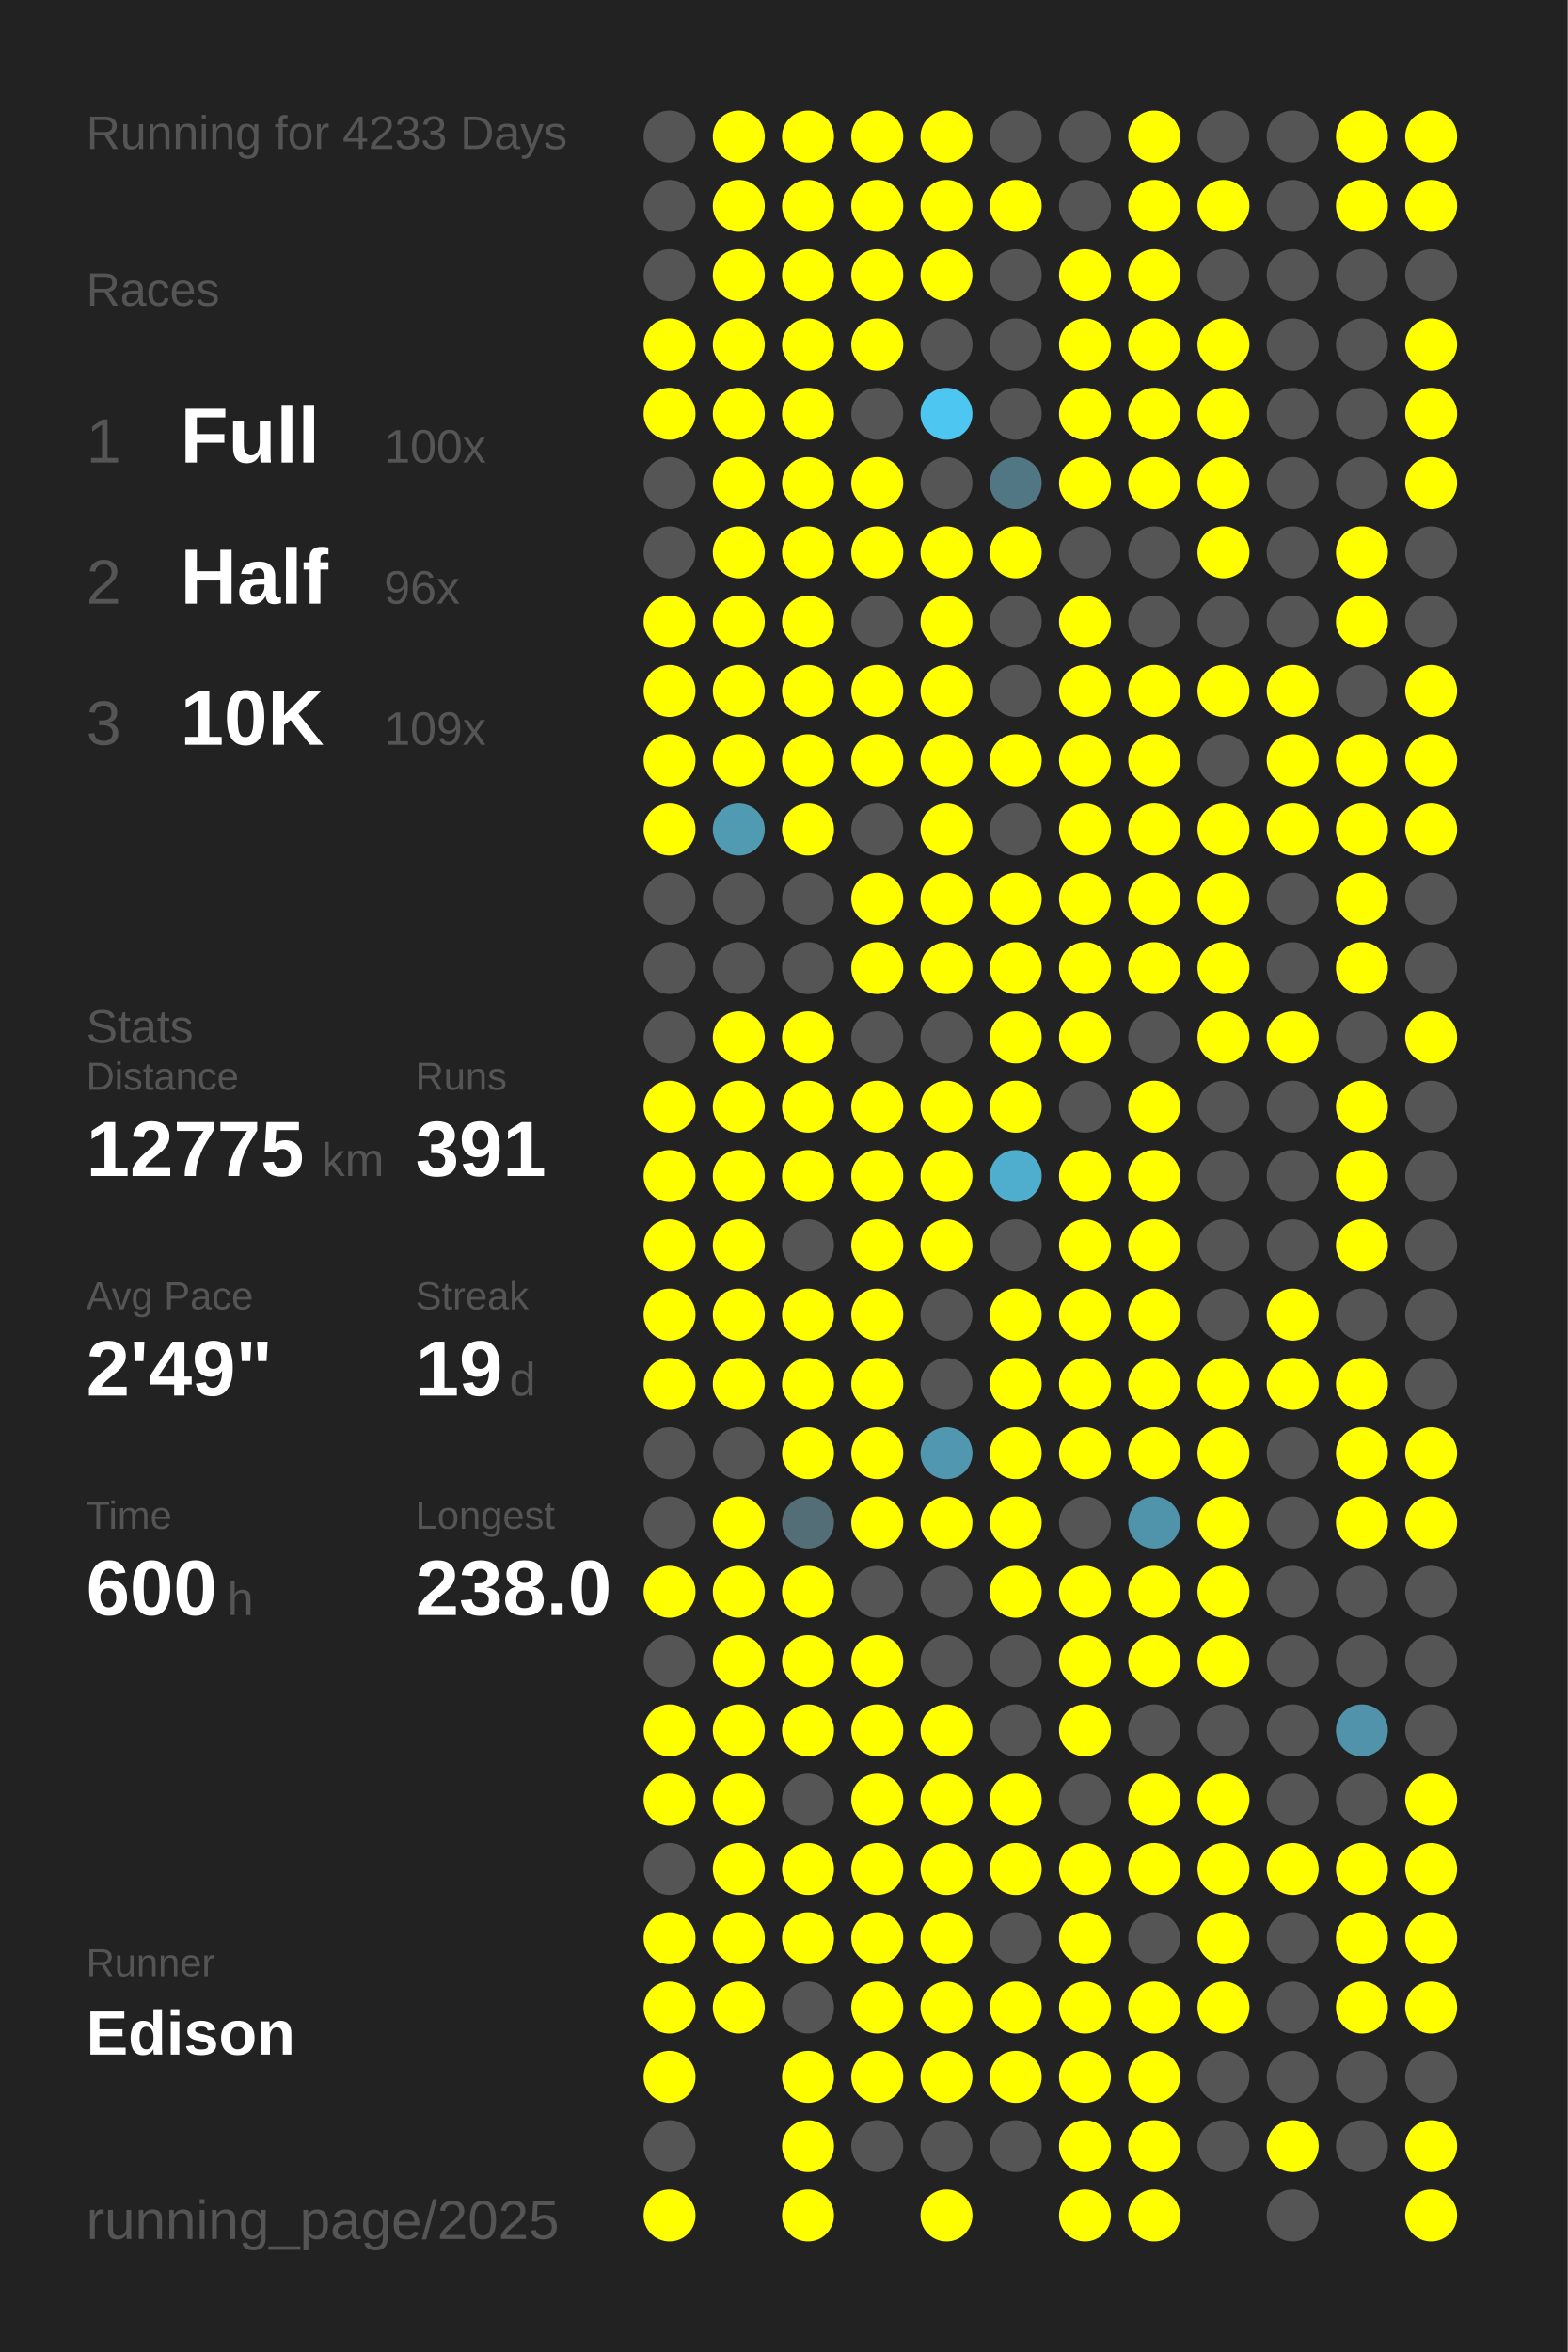
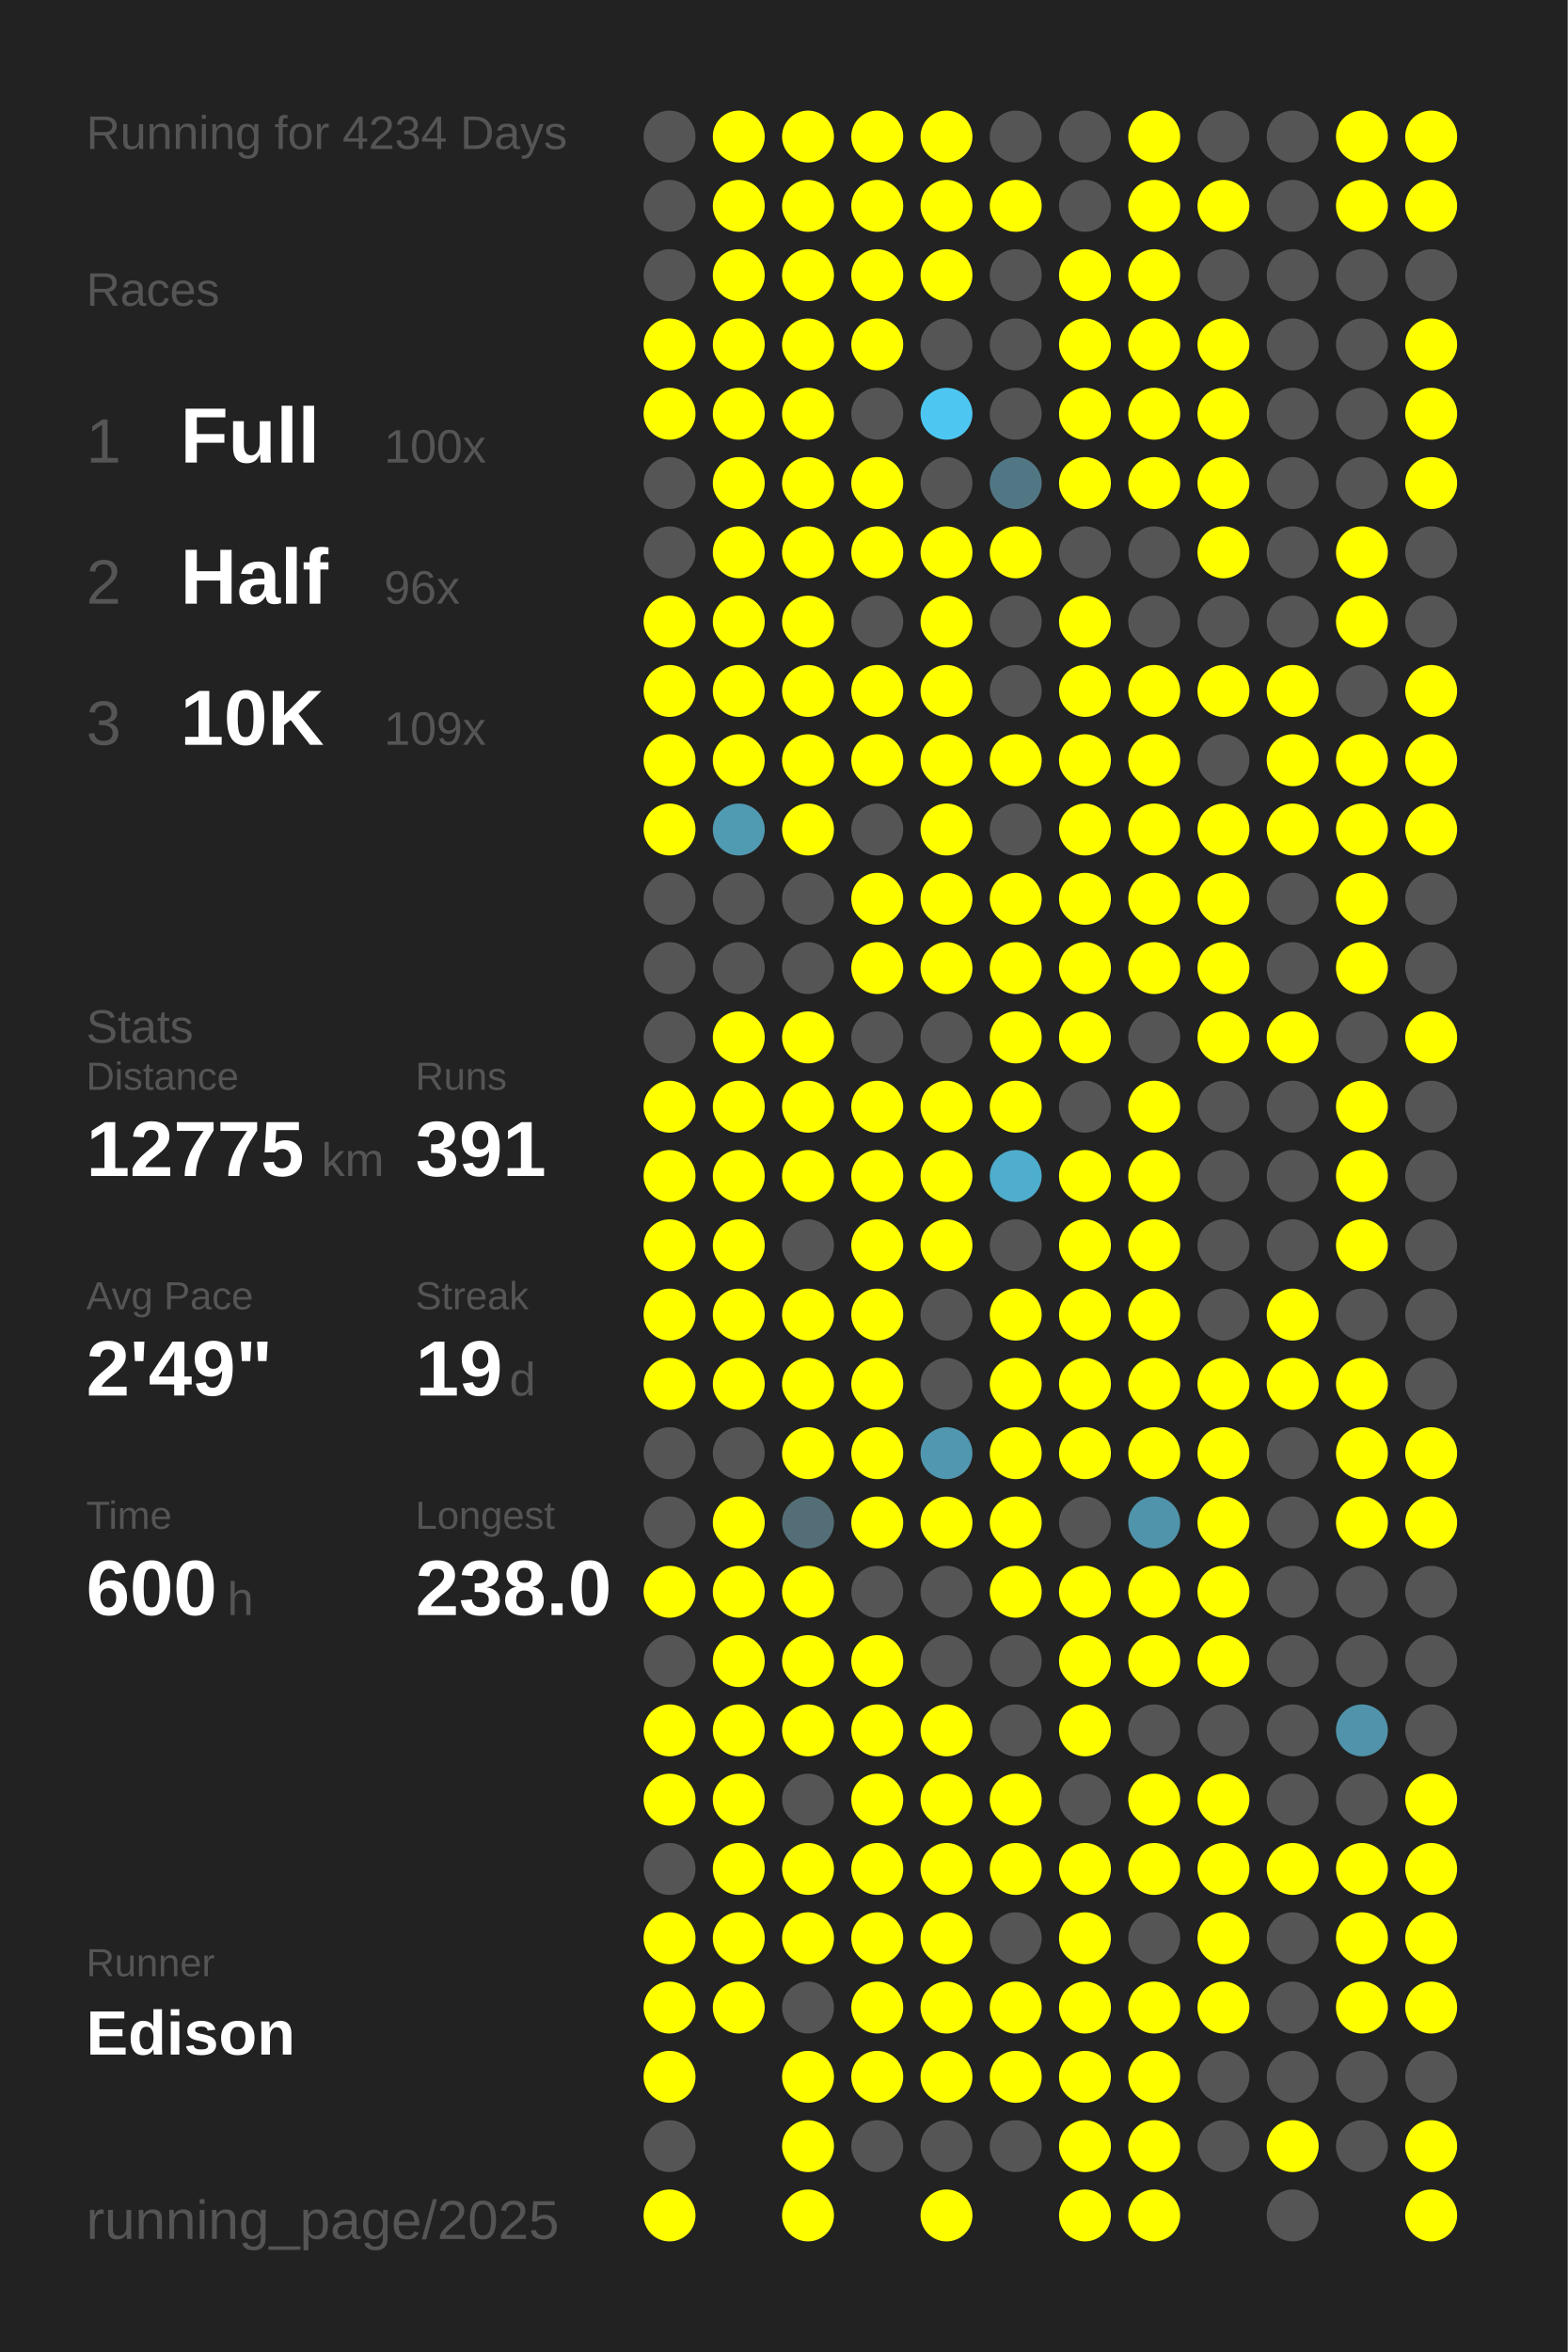
<svg xmlns="http://www.w3.org/2000/svg" baseProfile="full" height="300mm" version="1.1" viewBox="0,0,200,300" width="200mm">
  <defs />
  <rect fill="#222222" height="300" width="200" x="0" y="0" />
-   <text fill="#555555" style="font-size:6px; font-family:Arial;" x="11" y="19">Running for 4233 Days</text>
+   <text fill="#555555" style="font-size:6px; font-family:Arial;" x="11" y="19">Running for 4234 Days</text>
  <text fill="#555555" style="font-size:6px; font-family:Arial;" x="11" y="39">Races</text>
  <text fill="#555555" style="font-size:8px; font-family:Arial;" x="11" y="59">1</text>
  <text fill="#FFFFFF" style="font-size:10px; font-family:Arial; font-weight:bold;" x="23" y="59">Full</text>
  <text fill="#555555" style="font-size:6px; font-family:Arial;" x="49" y="59">100x</text>
  <text fill="#555555" style="font-size:8px; font-family:Arial;" x="11" y="77">2</text>
  <text fill="#FFFFFF" style="font-size:10px; font-family:Arial; font-weight:bold;" x="23" y="77">Half</text>
  <text fill="#555555" style="font-size:6px; font-family:Arial;" x="49" y="77">96x</text>
  <text fill="#555555" style="font-size:8px; font-family:Arial;" x="11" y="95">3</text>
  <text fill="#FFFFFF" style="font-size:10px; font-family:Arial; font-weight:bold;" x="23" y="95">10K</text>
  <text fill="#555555" style="font-size:6px; font-family:Arial;" x="49" y="95">109x</text>
  <text fill="#555555" style="font-size:6px; font-family:Arial;" x="11" y="133">Stats</text>
  <text fill="#555555" style="font-size:5px; font-family:Arial;" x="11" y="139">Distance</text>
  <text fill="#FFFFFF" style="font-size:10px; font-family:Arial; font-weight:bold;" x="11" y="150">12775</text>
  <text fill="#555555" style="font-size:6px; font-family:Arial;" x="41" y="150">km</text>
  <text fill="#555555" style="font-size:5px; font-family:Arial;" x="53" y="139">Runs</text>
  <text fill="#FFFFFF" style="font-size:10px; font-family:Arial; font-weight:bold;" x="53" y="150">391</text>
  <text fill="#555555" style="font-size:5px; font-family:Arial;" x="11" y="167">Avg Pace</text>
  <text fill="#FFFFFF" style="font-size:10px; font-family:Arial; font-weight:bold;" x="11" y="178">2'49"</text>
  <text fill="#555555" style="font-size:5px; font-family:Arial;" x="53" y="167">Streak</text>
  <text fill="#FFFFFF" style="font-size:10px; font-family:Arial; font-weight:bold;" x="53" y="178">19</text>
  <text fill="#555555" style="font-size:6px; font-family:Arial;" x="65" y="178">d</text>
  <text fill="#555555" style="font-size:5px; font-family:Arial;" x="11" y="195">Time</text>
  <text fill="#FFFFFF" style="font-size:10px; font-family:Arial; font-weight:bold;" x="11" y="206">600</text>
  <text fill="#555555" style="font-size:6px; font-family:Arial;" x="29" y="206">h</text>
  <text fill="#555555" style="font-size:5px; font-family:Arial;" x="53" y="195">Longest</text>
  <text fill="#FFFFFF" style="font-size:10px; font-family:Arial; font-weight:bold;" x="53" y="206">238.0</text>
  <text fill="#555555" style="font-size:5px; font-family:Arial;" x="11" y="252.065">Runner</text>
  <text fill="#FFFFFF" style="font-size:8px; font-family:Arial; font-weight:bold;" x="11" y="262.065">Edison</text>
  <text fill="#555555" style="font-size:7px; font-family:Arial;" x="11" y="285.581">running_page/2025</text>
  <circle cx="85.417" cy="17.419" fill="#555555" r="3.312" />
  <circle cx="85.417" cy="26.258" fill="#555555" r="3.312" />
  <circle cx="85.417" cy="35.097" fill="#555555" r="3.312" />
  <circle cx="85.417" cy="43.935" fill="#FFFF00" r="3.312" />
  <circle cx="85.417" cy="52.774" fill="#FFFF00" r="3.312" />
  <circle cx="85.417" cy="61.613" fill="#555555" r="3.312" />
  <circle cx="85.417" cy="70.452" fill="#555555" r="3.312" />
  <circle cx="85.417" cy="79.29" fill="#FFFF00" r="3.312" />
  <circle cx="85.417" cy="88.129" fill="#FFFF00" r="3.312" />
  <circle cx="85.417" cy="96.968" fill="#FFFF00" r="3.312" />
  <circle cx="85.417" cy="105.806" fill="#FFFF00" r="3.312" />
  <circle cx="85.417" cy="114.645" fill="#555555" r="3.312" />
  <circle cx="85.417" cy="123.484" fill="#555555" r="3.312" />
  <circle cx="85.417" cy="132.323" fill="#555555" r="3.312" />
  <circle cx="85.417" cy="141.161" fill="#FFFF00" r="3.312" />
  <circle cx="85.417" cy="150" fill="#FFFF00" r="3.312" />
  <circle cx="85.417" cy="158.839" fill="#FFFF00" r="3.312" />
  <circle cx="85.417" cy="167.677" fill="#FFFF00" r="3.312" />
  <circle cx="85.417" cy="176.516" fill="#FFFF00" r="3.312" />
  <circle cx="85.417" cy="185.355" fill="#555555" r="3.312" />
  <circle cx="85.417" cy="194.194" fill="#555555" r="3.312" />
  <circle cx="85.417" cy="203.032" fill="#FFFF00" r="3.312" />
  <circle cx="85.417" cy="211.871" fill="#555555" r="3.312" />
  <circle cx="85.417" cy="220.71" fill="#FFFF00" r="3.312" />
  <circle cx="85.417" cy="229.548" fill="#FFFF00" r="3.312" />
  <circle cx="85.417" cy="238.387" fill="#555555" r="3.312" />
  <circle cx="85.417" cy="247.226" fill="#FFFF00" r="3.312" />
  <circle cx="85.417" cy="256.065" fill="#FFFF00" r="3.312" />
  <circle cx="85.417" cy="264.903" fill="#FFFF00" r="3.312" />
  <circle cx="85.417" cy="273.742" fill="#555555" r="3.312" />
  <circle cx="85.417" cy="282.581" fill="#FFFF00" r="3.312" />
  <circle cx="94.25" cy="17.419" fill="#FFFF00" r="3.312" />
  <circle cx="94.25" cy="26.258" fill="#FFFF00" r="3.312" />
  <circle cx="94.25" cy="35.097" fill="#FFFF00" r="3.312" />
  <circle cx="94.25" cy="43.935" fill="#FFFF00" r="3.312" />
  <circle cx="94.25" cy="52.774" fill="#FFFF00" r="3.312" />
  <circle cx="94.25" cy="61.613" fill="#FFFF00" r="3.312" />
  <circle cx="94.25" cy="70.452" fill="#FFFF00" r="3.312" />
  <circle cx="94.25" cy="79.29" fill="#FFFF00" r="3.312" />
  <circle cx="94.25" cy="88.129" fill="#FFFF00" r="3.312" />
  <circle cx="94.25" cy="96.968" fill="#FFFF00" r="3.312" />
  <circle cx="94.25" cy="105.806" fill="#509ab2" r="3.312" />
  <circle cx="94.25" cy="114.645" fill="#555555" r="3.312" />
  <circle cx="94.25" cy="123.484" fill="#555555" r="3.312" />
  <circle cx="94.25" cy="132.323" fill="#FFFF00" r="3.312" />
  <circle cx="94.25" cy="141.161" fill="#FFFF00" r="3.312" />
  <circle cx="94.25" cy="150" fill="#FFFF00" r="3.312" />
  <circle cx="94.25" cy="158.839" fill="#FFFF00" r="3.312" />
  <circle cx="94.25" cy="167.677" fill="#FFFF00" r="3.312" />
  <circle cx="94.25" cy="176.516" fill="#FFFF00" r="3.312" />
  <circle cx="94.25" cy="185.355" fill="#555555" r="3.312" />
  <circle cx="94.25" cy="194.194" fill="#FFFF00" r="3.312" />
  <circle cx="94.25" cy="203.032" fill="#FFFF00" r="3.312" />
  <circle cx="94.25" cy="211.871" fill="#FFFF00" r="3.312" />
  <circle cx="94.25" cy="220.71" fill="#FFFF00" r="3.312" />
  <circle cx="94.25" cy="229.548" fill="#FFFF00" r="3.312" />
  <circle cx="94.25" cy="238.387" fill="#FFFF00" r="3.312" />
  <circle cx="94.25" cy="247.226" fill="#FFFF00" r="3.312" />
  <circle cx="94.25" cy="256.065" fill="#FFFF00" r="3.312" />
  <circle cx="103.083" cy="17.419" fill="#FFFF00" r="3.312" />
  <circle cx="103.083" cy="26.258" fill="#FFFF00" r="3.312" />
  <circle cx="103.083" cy="35.097" fill="#FFFF00" r="3.312" />
  <circle cx="103.083" cy="43.935" fill="#FFFF00" r="3.312" />
  <circle cx="103.083" cy="52.774" fill="#FFFF00" r="3.312" />
  <circle cx="103.083" cy="61.613" fill="#FFFF00" r="3.312" />
  <circle cx="103.083" cy="70.452" fill="#FFFF00" r="3.312" />
  <circle cx="103.083" cy="79.29" fill="#FFFF00" r="3.312" />
  <circle cx="103.083" cy="88.129" fill="#FFFF00" r="3.312" />
  <circle cx="103.083" cy="96.968" fill="#FFFF00" r="3.312" />
  <circle cx="103.083" cy="105.806" fill="#FFFF00" r="3.312" />
  <circle cx="103.083" cy="114.645" fill="#555555" r="3.312" />
  <circle cx="103.083" cy="123.484" fill="#555555" r="3.312" />
  <circle cx="103.083" cy="132.323" fill="#FFFF00" r="3.312" />
  <circle cx="103.083" cy="141.161" fill="#FFFF00" r="3.312" />
  <circle cx="103.083" cy="150" fill="#FFFF00" r="3.312" />
  <circle cx="103.083" cy="158.839" fill="#555555" r="3.312" />
  <circle cx="103.083" cy="167.677" fill="#FFFF00" r="3.312" />
  <circle cx="103.083" cy="176.516" fill="#FFFF00" r="3.312" />
  <circle cx="103.083" cy="185.355" fill="#FFFF00" r="3.312" />
  <circle cx="103.083" cy="194.194" fill="#536e77" r="3.312" />
  <circle cx="103.083" cy="203.032" fill="#FFFF00" r="3.312" />
  <circle cx="103.083" cy="211.871" fill="#FFFF00" r="3.312" />
  <circle cx="103.083" cy="220.71" fill="#FFFF00" r="3.312" />
  <circle cx="103.083" cy="229.548" fill="#555555" r="3.312" />
  <circle cx="103.083" cy="238.387" fill="#FFFF00" r="3.312" />
  <circle cx="103.083" cy="247.226" fill="#FFFF00" r="3.312" />
  <circle cx="103.083" cy="256.065" fill="#555555" r="3.312" />
  <circle cx="103.083" cy="264.903" fill="#FFFF00" r="3.312" />
  <circle cx="103.083" cy="273.742" fill="#FFFF00" r="3.312" />
  <circle cx="103.083" cy="282.581" fill="#FFFF00" r="3.312" />
  <circle cx="111.917" cy="17.419" fill="#FFFF00" r="3.312" />
  <circle cx="111.917" cy="26.258" fill="#FFFF00" r="3.312" />
  <circle cx="111.917" cy="35.097" fill="#FFFF00" r="3.312" />
  <circle cx="111.917" cy="43.935" fill="#FFFF00" r="3.312" />
  <circle cx="111.917" cy="52.774" fill="#555555" r="3.312" />
  <circle cx="111.917" cy="61.613" fill="#FFFF00" r="3.312" />
  <circle cx="111.917" cy="70.452" fill="#FFFF00" r="3.312" />
  <circle cx="111.917" cy="79.29" fill="#555555" r="3.312" />
  <circle cx="111.917" cy="88.129" fill="#FFFF00" r="3.312" />
  <circle cx="111.917" cy="96.968" fill="#FFFF00" r="3.312" />
  <circle cx="111.917" cy="105.806" fill="#555555" r="3.312" />
  <circle cx="111.917" cy="114.645" fill="#FFFF00" r="3.312" />
  <circle cx="111.917" cy="123.484" fill="#FFFF00" r="3.312" />
  <circle cx="111.917" cy="132.323" fill="#555555" r="3.312" />
  <circle cx="111.917" cy="141.161" fill="#FFFF00" r="3.312" />
  <circle cx="111.917" cy="150" fill="#FFFF00" r="3.312" />
  <circle cx="111.917" cy="158.839" fill="#FFFF00" r="3.312" />
  <circle cx="111.917" cy="167.677" fill="#FFFF00" r="3.312" />
  <circle cx="111.917" cy="176.516" fill="#FFFF00" r="3.312" />
  <circle cx="111.917" cy="185.355" fill="#FFFF00" r="3.312" />
  <circle cx="111.917" cy="194.194" fill="#FFFF00" r="3.312" />
  <circle cx="111.917" cy="203.032" fill="#555555" r="3.312" />
  <circle cx="111.917" cy="211.871" fill="#FFFF00" r="3.312" />
  <circle cx="111.917" cy="220.71" fill="#FFFF00" r="3.312" />
  <circle cx="111.917" cy="229.548" fill="#FFFF00" r="3.312" />
  <circle cx="111.917" cy="238.387" fill="#FFFF00" r="3.312" />
  <circle cx="111.917" cy="247.226" fill="#FFFF00" r="3.312" />
  <circle cx="111.917" cy="256.065" fill="#FFFF00" r="3.312" />
  <circle cx="111.917" cy="264.903" fill="#FFFF00" r="3.312" />
  <circle cx="111.917" cy="273.742" fill="#555555" r="3.312" />
  <circle cx="120.75" cy="17.419" fill="#FFFF00" r="3.312" />
  <circle cx="120.75" cy="26.258" fill="#FFFF00" r="3.312" />
  <circle cx="120.75" cy="35.097" fill="#FFFF00" r="3.312" />
  <circle cx="120.75" cy="43.935" fill="#555555" r="3.312" />
  <circle cx="120.75" cy="52.774" fill="#4dc7f1" r="3.312" />
  <circle cx="120.75" cy="61.613" fill="#555555" r="3.312" />
  <circle cx="120.75" cy="70.452" fill="#FFFF00" r="3.312" />
  <circle cx="120.75" cy="79.29" fill="#FFFF00" r="3.312" />
  <circle cx="120.75" cy="88.129" fill="#FFFF00" r="3.312" />
  <circle cx="120.75" cy="96.968" fill="#FFFF00" r="3.312" />
  <circle cx="120.75" cy="105.806" fill="#FFFF00" r="3.312" />
  <circle cx="120.75" cy="114.645" fill="#FFFF00" r="3.312" />
  <circle cx="120.75" cy="123.484" fill="#FFFF00" r="3.312" />
  <circle cx="120.75" cy="132.323" fill="#555555" r="3.312" />
  <circle cx="120.75" cy="141.161" fill="#FFFF00" r="3.312" />
  <circle cx="120.75" cy="150" fill="#FFFF00" r="3.312" />
  <circle cx="120.75" cy="158.839" fill="#FFFF00" r="3.312" />
  <circle cx="120.75" cy="167.677" fill="#555555" r="3.312" />
  <circle cx="120.75" cy="176.516" fill="#555555" r="3.312" />
  <circle cx="120.75" cy="185.355" fill="#5097af" r="3.312" />
  <circle cx="120.75" cy="194.194" fill="#FFFF00" r="3.312" />
  <circle cx="120.75" cy="203.032" fill="#555555" r="3.312" />
  <circle cx="120.75" cy="211.871" fill="#555555" r="3.312" />
  <circle cx="120.75" cy="220.71" fill="#FFFF00" r="3.312" />
  <circle cx="120.75" cy="229.548" fill="#FFFF00" r="3.312" />
  <circle cx="120.75" cy="238.387" fill="#FFFF00" r="3.312" />
  <circle cx="120.75" cy="247.226" fill="#FFFF00" r="3.312" />
  <circle cx="120.75" cy="256.065" fill="#FFFF00" r="3.312" />
  <circle cx="120.75" cy="264.903" fill="#FFFF00" r="3.312" />
  <circle cx="120.75" cy="273.742" fill="#555555" r="3.312" />
  <circle cx="120.75" cy="282.581" fill="#FFFF00" r="3.312" />
  <circle cx="129.583" cy="17.419" fill="#555555" r="3.312" />
  <circle cx="129.583" cy="26.258" fill="#FFFF00" r="3.312" />
  <circle cx="129.583" cy="35.097" fill="#555555" r="3.312" />
  <circle cx="129.583" cy="43.935" fill="#555555" r="3.312" />
  <circle cx="129.583" cy="52.774" fill="#555555" r="3.312" />
  <circle cx="129.583" cy="61.613" fill="#527784" r="3.312" />
  <circle cx="129.583" cy="70.452" fill="#FFFF00" r="3.312" />
  <circle cx="129.583" cy="79.29" fill="#555555" r="3.312" />
  <circle cx="129.583" cy="88.129" fill="#555555" r="3.312" />
  <circle cx="129.583" cy="96.968" fill="#FFFF00" r="3.312" />
  <circle cx="129.583" cy="105.806" fill="#555555" r="3.312" />
  <circle cx="129.583" cy="114.645" fill="#FFFF00" r="3.312" />
  <circle cx="129.583" cy="123.484" fill="#FFFF00" r="3.312" />
  <circle cx="129.583" cy="132.323" fill="#FFFF00" r="3.312" />
  <circle cx="129.583" cy="141.161" fill="#FFFF00" r="3.312" />
  <circle cx="129.583" cy="150" fill="#4fadcd" r="3.312" />
  <circle cx="129.583" cy="158.839" fill="#555555" r="3.312" />
  <circle cx="129.583" cy="167.677" fill="#FFFF00" r="3.312" />
  <circle cx="129.583" cy="176.516" fill="#FFFF00" r="3.312" />
  <circle cx="129.583" cy="185.355" fill="#FFFF00" r="3.312" />
  <circle cx="129.583" cy="194.194" fill="#FFFF00" r="3.312" />
  <circle cx="129.583" cy="203.032" fill="#FFFF00" r="3.312" />
  <circle cx="129.583" cy="211.871" fill="#555555" r="3.312" />
  <circle cx="129.583" cy="220.71" fill="#555555" r="3.312" />
  <circle cx="129.583" cy="229.548" fill="#FFFF00" r="3.312" />
  <circle cx="129.583" cy="238.387" fill="#FFFF00" r="3.312" />
  <circle cx="129.583" cy="247.226" fill="#555555" r="3.312" />
  <circle cx="129.583" cy="256.065" fill="#FFFF00" r="3.312" />
  <circle cx="129.583" cy="264.903" fill="#FFFF00" r="3.312" />
  <circle cx="129.583" cy="273.742" fill="#555555" r="3.312" />
  <circle cx="138.417" cy="17.419" fill="#555555" r="3.312" />
  <circle cx="138.417" cy="26.258" fill="#555555" r="3.312" />
  <circle cx="138.417" cy="35.097" fill="#FFFF00" r="3.312" />
  <circle cx="138.417" cy="43.935" fill="#FFFF00" r="3.312" />
  <circle cx="138.417" cy="52.774" fill="#FFFF00" r="3.312" />
  <circle cx="138.417" cy="61.613" fill="#FFFF00" r="3.312" />
  <circle cx="138.417" cy="70.452" fill="#555555" r="3.312" />
  <circle cx="138.417" cy="79.29" fill="#FFFF00" r="3.312" />
  <circle cx="138.417" cy="88.129" fill="#FFFF00" r="3.312" />
  <circle cx="138.417" cy="96.968" fill="#FFFF00" r="3.312" />
  <circle cx="138.417" cy="105.806" fill="#FFFF00" r="3.312" />
  <circle cx="138.417" cy="114.645" fill="#FFFF00" r="3.312" />
  <circle cx="138.417" cy="123.484" fill="#FFFF00" r="3.312" />
  <circle cx="138.417" cy="132.323" fill="#FFFF00" r="3.312" />
  <circle cx="138.417" cy="141.161" fill="#555555" r="3.312" />
  <circle cx="138.417" cy="150" fill="#FFFF00" r="3.312" />
  <circle cx="138.417" cy="158.839" fill="#FFFF00" r="3.312" />
  <circle cx="138.417" cy="167.677" fill="#FFFF00" r="3.312" />
  <circle cx="138.417" cy="176.516" fill="#FFFF00" r="3.312" />
  <circle cx="138.417" cy="185.355" fill="#FFFF00" r="3.312" />
  <circle cx="138.417" cy="194.194" fill="#555555" r="3.312" />
  <circle cx="138.417" cy="203.032" fill="#FFFF00" r="3.312" />
  <circle cx="138.417" cy="211.871" fill="#FFFF00" r="3.312" />
  <circle cx="138.417" cy="220.71" fill="#FFFF00" r="3.312" />
  <circle cx="138.417" cy="229.548" fill="#555555" r="3.312" />
  <circle cx="138.417" cy="238.387" fill="#FFFF00" r="3.312" />
  <circle cx="138.417" cy="247.226" fill="#FFFF00" r="3.312" />
  <circle cx="138.417" cy="256.065" fill="#FFFF00" r="3.312" />
  <circle cx="138.417" cy="264.903" fill="#FFFF00" r="3.312" />
  <circle cx="138.417" cy="273.742" fill="#FFFF00" r="3.312" />
  <circle cx="138.417" cy="282.581" fill="#FFFF00" r="3.312" />
  <circle cx="147.25" cy="17.419" fill="#FFFF00" r="3.312" />
  <circle cx="147.25" cy="26.258" fill="#FFFF00" r="3.312" />
  <circle cx="147.25" cy="35.097" fill="#FFFF00" r="3.312" />
  <circle cx="147.25" cy="43.935" fill="#FFFF00" r="3.312" />
  <circle cx="147.25" cy="52.774" fill="#FFFF00" r="3.312" />
  <circle cx="147.25" cy="61.613" fill="#FFFF00" r="3.312" />
  <circle cx="147.25" cy="70.452" fill="#555555" r="3.312" />
  <circle cx="147.25" cy="79.29" fill="#555555" r="3.312" />
  <circle cx="147.25" cy="88.129" fill="#FFFF00" r="3.312" />
  <circle cx="147.25" cy="96.968" fill="#FFFF00" r="3.312" />
  <circle cx="147.25" cy="105.806" fill="#FFFF00" r="3.312" />
  <circle cx="147.25" cy="114.645" fill="#FFFF00" r="3.312" />
  <circle cx="147.25" cy="123.484" fill="#FFFF00" r="3.312" />
  <circle cx="147.25" cy="132.323" fill="#555555" r="3.312" />
  <circle cx="147.25" cy="141.161" fill="#FFFF00" r="3.312" />
  <circle cx="147.25" cy="150" fill="#FFFF00" r="3.312" />
  <circle cx="147.25" cy="158.839" fill="#FFFF00" r="3.312" />
  <circle cx="147.25" cy="167.677" fill="#FFFF00" r="3.312" />
  <circle cx="147.25" cy="176.516" fill="#FFFF00" r="3.312" />
  <circle cx="147.25" cy="185.355" fill="#FFFF00" r="3.312" />
  <circle cx="147.25" cy="194.194" fill="#5094ab" r="3.312" />
  <circle cx="147.25" cy="203.032" fill="#FFFF00" r="3.312" />
  <circle cx="147.25" cy="211.871" fill="#FFFF00" r="3.312" />
  <circle cx="147.25" cy="220.71" fill="#555555" r="3.312" />
  <circle cx="147.25" cy="229.548" fill="#FFFF00" r="3.312" />
  <circle cx="147.25" cy="238.387" fill="#FFFF00" r="3.312" />
  <circle cx="147.25" cy="247.226" fill="#555555" r="3.312" />
  <circle cx="147.25" cy="256.065" fill="#FFFF00" r="3.312" />
  <circle cx="147.25" cy="264.903" fill="#FFFF00" r="3.312" />
  <circle cx="147.25" cy="273.742" fill="#FFFF00" r="3.312" />
  <circle cx="147.25" cy="282.581" fill="#FFFF00" r="3.312" />
  <circle cx="156.083" cy="17.419" fill="#555555" r="3.312" />
  <circle cx="156.083" cy="26.258" fill="#FFFF00" r="3.312" />
  <circle cx="156.083" cy="35.097" fill="#555555" r="3.312" />
  <circle cx="156.083" cy="43.935" fill="#FFFF00" r="3.312" />
  <circle cx="156.083" cy="52.774" fill="#FFFF00" r="3.312" />
  <circle cx="156.083" cy="61.613" fill="#FFFF00" r="3.312" />
  <circle cx="156.083" cy="70.452" fill="#FFFF00" r="3.312" />
  <circle cx="156.083" cy="79.29" fill="#555555" r="3.312" />
  <circle cx="156.083" cy="88.129" fill="#FFFF00" r="3.312" />
  <circle cx="156.083" cy="96.968" fill="#555555" r="3.312" />
  <circle cx="156.083" cy="105.806" fill="#FFFF00" r="3.312" />
  <circle cx="156.083" cy="114.645" fill="#FFFF00" r="3.312" />
  <circle cx="156.083" cy="123.484" fill="#FFFF00" r="3.312" />
  <circle cx="156.083" cy="132.323" fill="#FFFF00" r="3.312" />
  <circle cx="156.083" cy="141.161" fill="#555555" r="3.312" />
  <circle cx="156.083" cy="150" fill="#555555" r="3.312" />
  <circle cx="156.083" cy="158.839" fill="#555555" r="3.312" />
  <circle cx="156.083" cy="167.677" fill="#555555" r="3.312" />
  <circle cx="156.083" cy="176.516" fill="#FFFF00" r="3.312" />
  <circle cx="156.083" cy="185.355" fill="#FFFF00" r="3.312" />
  <circle cx="156.083" cy="194.194" fill="#FFFF00" r="3.312" />
  <circle cx="156.083" cy="203.032" fill="#FFFF00" r="3.312" />
  <circle cx="156.083" cy="211.871" fill="#FFFF00" r="3.312" />
  <circle cx="156.083" cy="220.71" fill="#555555" r="3.312" />
  <circle cx="156.083" cy="229.548" fill="#FFFF00" r="3.312" />
  <circle cx="156.083" cy="238.387" fill="#FFFF00" r="3.312" />
  <circle cx="156.083" cy="247.226" fill="#FFFF00" r="3.312" />
  <circle cx="156.083" cy="256.065" fill="#FFFF00" r="3.312" />
  <circle cx="156.083" cy="264.903" fill="#555555" r="3.312" />
  <circle cx="156.083" cy="273.742" fill="#555555" r="3.312" />
  <circle cx="164.917" cy="17.419" fill="#555555" r="3.312" />
  <circle cx="164.917" cy="26.258" fill="#555555" r="3.312" />
  <circle cx="164.917" cy="35.097" fill="#555555" r="3.312" />
  <circle cx="164.917" cy="43.935" fill="#555555" r="3.312" />
  <circle cx="164.917" cy="52.774" fill="#555555" r="3.312" />
  <circle cx="164.917" cy="61.613" fill="#555555" r="3.312" />
  <circle cx="164.917" cy="70.452" fill="#555555" r="3.312" />
  <circle cx="164.917" cy="79.29" fill="#555555" r="3.312" />
  <circle cx="164.917" cy="88.129" fill="#FFFF00" r="3.312" />
  <circle cx="164.917" cy="96.968" fill="#FFFF00" r="3.312" />
  <circle cx="164.917" cy="105.806" fill="#FFFF00" r="3.312" />
  <circle cx="164.917" cy="114.645" fill="#555555" r="3.312" />
  <circle cx="164.917" cy="123.484" fill="#555555" r="3.312" />
  <circle cx="164.917" cy="132.323" fill="#FFFF00" r="3.312" />
  <circle cx="164.917" cy="141.161" fill="#555555" r="3.312" />
  <circle cx="164.917" cy="150" fill="#555555" r="3.312" />
  <circle cx="164.917" cy="158.839" fill="#555555" r="3.312" />
  <circle cx="164.917" cy="167.677" fill="#FFFF00" r="3.312" />
  <circle cx="164.917" cy="176.516" fill="#FFFF00" r="3.312" />
  <circle cx="164.917" cy="185.355" fill="#555555" r="3.312" />
  <circle cx="164.917" cy="194.194" fill="#555555" r="3.312" />
  <circle cx="164.917" cy="203.032" fill="#555555" r="3.312" />
  <circle cx="164.917" cy="211.871" fill="#555555" r="3.312" />
  <circle cx="164.917" cy="220.71" fill="#555555" r="3.312" />
  <circle cx="164.917" cy="229.548" fill="#555555" r="3.312" />
  <circle cx="164.917" cy="238.387" fill="#FFFF00" r="3.312" />
  <circle cx="164.917" cy="247.226" fill="#555555" r="3.312" />
  <circle cx="164.917" cy="256.065" fill="#555555" r="3.312" />
  <circle cx="164.917" cy="264.903" fill="#555555" r="3.312" />
  <circle cx="164.917" cy="273.742" fill="#FFFF00" r="3.312" />
  <circle cx="164.917" cy="282.581" fill="#555555" r="3.312" />
  <circle cx="173.75" cy="17.419" fill="#FFFF00" r="3.312" />
  <circle cx="173.75" cy="26.258" fill="#FFFF00" r="3.312" />
  <circle cx="173.75" cy="35.097" fill="#555555" r="3.312" />
  <circle cx="173.75" cy="43.935" fill="#555555" r="3.312" />
  <circle cx="173.75" cy="52.774" fill="#555555" r="3.312" />
  <circle cx="173.75" cy="61.613" fill="#555555" r="3.312" />
  <circle cx="173.75" cy="70.452" fill="#FFFF00" r="3.312" />
  <circle cx="173.75" cy="79.29" fill="#FFFF00" r="3.312" />
  <circle cx="173.75" cy="88.129" fill="#555555" r="3.312" />
  <circle cx="173.75" cy="96.968" fill="#FFFF00" r="3.312" />
  <circle cx="173.75" cy="105.806" fill="#FFFF00" r="3.312" />
  <circle cx="173.75" cy="114.645" fill="#FFFF00" r="3.312" />
  <circle cx="173.75" cy="123.484" fill="#FFFF00" r="3.312" />
  <circle cx="173.75" cy="132.323" fill="#555555" r="3.312" />
  <circle cx="173.75" cy="141.161" fill="#FFFF00" r="3.312" />
  <circle cx="173.75" cy="150" fill="#FFFF00" r="3.312" />
  <circle cx="173.75" cy="158.839" fill="#FFFF00" r="3.312" />
  <circle cx="173.75" cy="167.677" fill="#555555" r="3.312" />
  <circle cx="173.75" cy="176.516" fill="#FFFF00" r="3.312" />
  <circle cx="173.75" cy="185.355" fill="#FFFF00" r="3.312" />
  <circle cx="173.75" cy="194.194" fill="#FFFF00" r="3.312" />
  <circle cx="173.75" cy="203.032" fill="#555555" r="3.312" />
  <circle cx="173.75" cy="211.871" fill="#555555" r="3.312" />
  <circle cx="173.75" cy="220.71" fill="#5093aa" r="3.312" />
  <circle cx="173.75" cy="229.548" fill="#555555" r="3.312" />
  <circle cx="173.75" cy="238.387" fill="#FFFF00" r="3.312" />
  <circle cx="173.75" cy="247.226" fill="#FFFF00" r="3.312" />
  <circle cx="173.75" cy="256.065" fill="#FFFF00" r="3.312" />
  <circle cx="173.75" cy="264.903" fill="#555555" r="3.312" />
  <circle cx="173.75" cy="273.742" fill="#555555" r="3.312" />
  <circle cx="182.583" cy="17.419" fill="#FFFF00" r="3.312" />
  <circle cx="182.583" cy="26.258" fill="#FFFF00" r="3.312" />
  <circle cx="182.583" cy="35.097" fill="#555555" r="3.312" />
  <circle cx="182.583" cy="43.935" fill="#FFFF00" r="3.312" />
  <circle cx="182.583" cy="52.774" fill="#FFFF00" r="3.312" />
  <circle cx="182.583" cy="61.613" fill="#FFFF00" r="3.312" />
  <circle cx="182.583" cy="70.452" fill="#555555" r="3.312" />
  <circle cx="182.583" cy="79.29" fill="#555555" r="3.312" />
  <circle cx="182.583" cy="88.129" fill="#FFFF00" r="3.312" />
  <circle cx="182.583" cy="96.968" fill="#FFFF00" r="3.312" />
  <circle cx="182.583" cy="105.806" fill="#FFFF00" r="3.312" />
  <circle cx="182.583" cy="114.645" fill="#555555" r="3.312" />
  <circle cx="182.583" cy="123.484" fill="#555555" r="3.312" />
  <circle cx="182.583" cy="132.323" fill="#FFFF00" r="3.312" />
  <circle cx="182.583" cy="141.161" fill="#555555" r="3.312" />
  <circle cx="182.583" cy="150" fill="#555555" r="3.312" />
  <circle cx="182.583" cy="158.839" fill="#555555" r="3.312" />
  <circle cx="182.583" cy="167.677" fill="#555555" r="3.312" />
  <circle cx="182.583" cy="176.516" fill="#555555" r="3.312" />
  <circle cx="182.583" cy="185.355" fill="#FFFF00" r="3.312" />
  <circle cx="182.583" cy="194.194" fill="#FFFF00" r="3.312" />
  <circle cx="182.583" cy="203.032" fill="#555555" r="3.312" />
  <circle cx="182.583" cy="211.871" fill="#555555" r="3.312" />
  <circle cx="182.583" cy="220.71" fill="#555555" r="3.312" />
  <circle cx="182.583" cy="229.548" fill="#FFFF00" r="3.312" />
  <circle cx="182.583" cy="238.387" fill="#FFFF00" r="3.312" />
  <circle cx="182.583" cy="247.226" fill="#FFFF00" r="3.312" />
  <circle cx="182.583" cy="256.065" fill="#FFFF00" r="3.312" />
  <circle cx="182.583" cy="264.903" fill="#555555" r="3.312" />
  <circle cx="182.583" cy="273.742" fill="#FFFF00" r="3.312" />
  <circle cx="182.583" cy="282.581" fill="#FFFF00" r="3.312" />
</svg>
